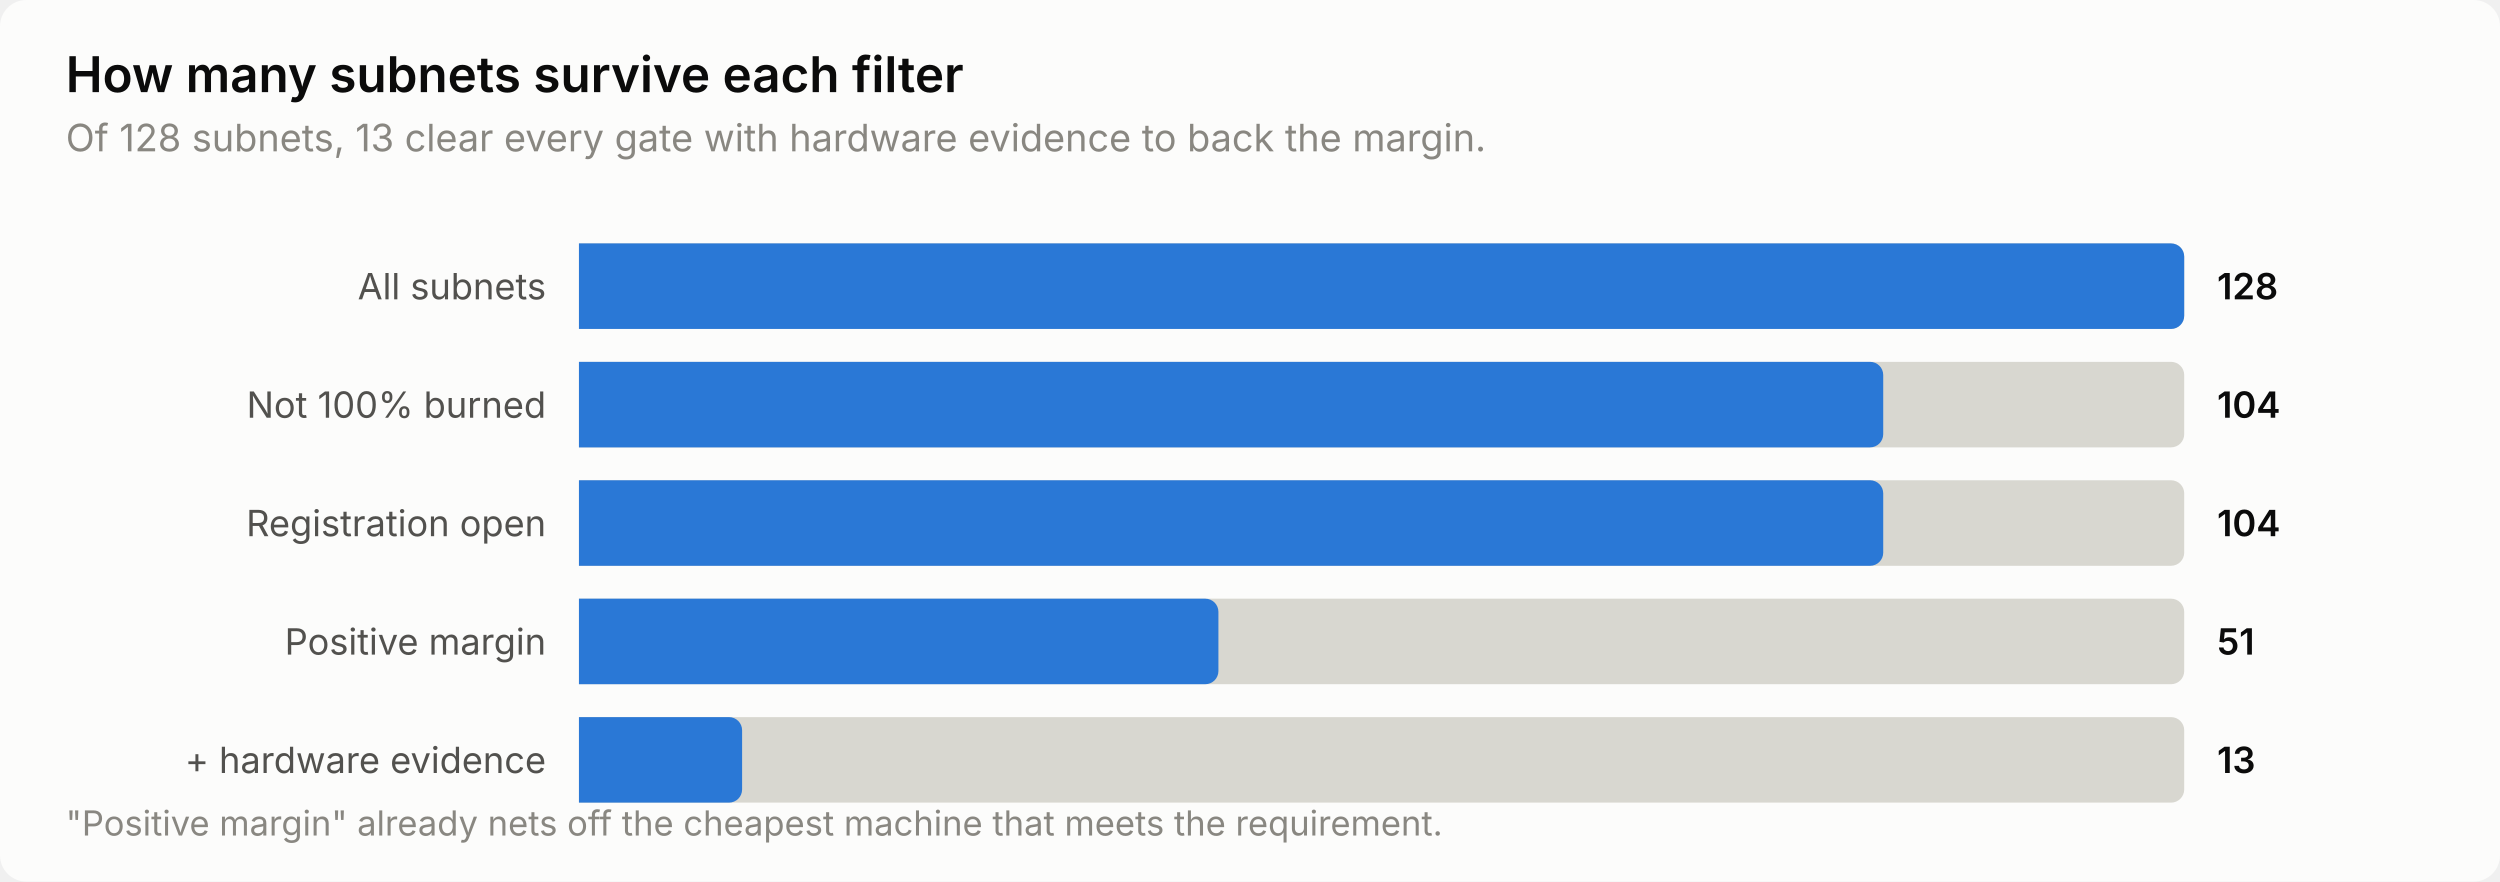
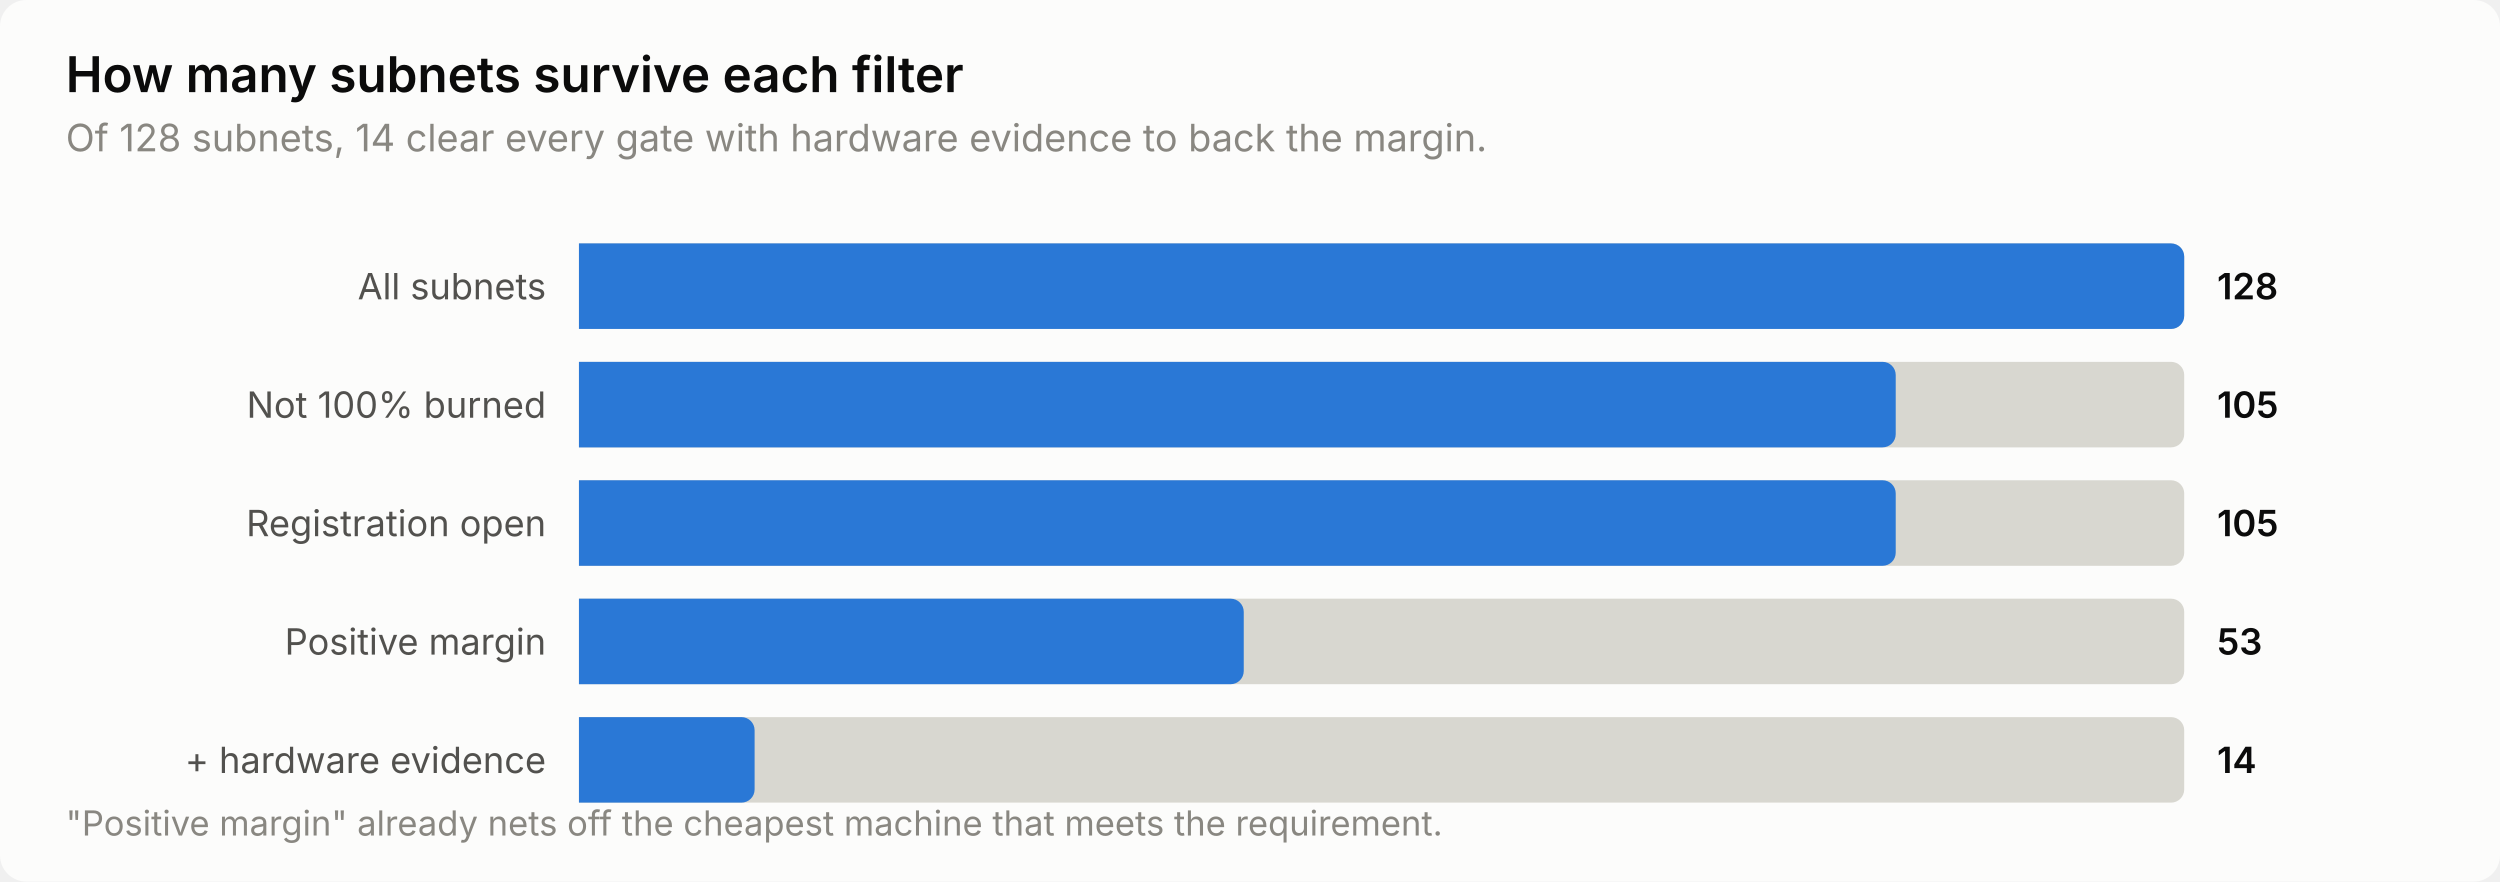
<svg xmlns="http://www.w3.org/2000/svg" width="760" height="268" viewBox="0 0 760 268" role="img" aria-label="How many subnets survive each filter">
  <style>
    text { font-family: system-ui, -apple-system, 'Segoe UI', sans-serif; }
    .t-title { font-size: 15px; font-weight: 600; }
    .t-sub { font-size: 11.5px; }
    .t-lab { font-size: 11px; }
    .t-val { font-size: 11px; font-weight: 600; font-variant-numeric: tabular-nums; }
    .t-tick { font-size: 10.5px; font-variant-numeric: tabular-nums; }

    .surface { fill: #fcfcfb; }
    .ink { fill: #0b0b0b; }
    .ink2 { fill: #52514e; }
    .muted { fill: #898781; }
    .grid { stroke: #e1e0d9; }
    .axis { stroke: #c3c2b7; }
    .accent { fill: #2a78d6; }
    .critical { fill: #d03b3b; }
    .deemph { fill: #d8d7d0; }

    @media (prefers-color-scheme: dark) {
      .surface { fill: #1a1a19; }
      .ink { fill: #ffffff; }
      .ink2 { fill: #c3c2b7; }
      .muted { fill: #898781; }
      .grid { stroke: #2c2c2a; }
      .axis { stroke: #383835; }
      .accent { fill: #3987e5; }
      .deemph { fill: #3a3a37; }
    }
</style>
  <rect class="surface" width="760" height="268" rx="8" />
  <text class="ink t-title" x="20" y="28">How many subnets survive each filter</text>
-   <text class="muted t-sub" x="20" y="46">Of 128 subnets, 13 clear every gate with hardware evidence to back the margin.</text>
+   <text class="muted t-sub" x="20" y="46">Of 128 subnets, 14 clear every gate with hardware evidence to back the margin.</text>
  <text class="ink2 t-lab" x="166" y="91" text-anchor="end">All subnets</text>
  <path class="deemph" d="M176.0,74.0 H660.0 a4.0,4.0 0 0 1 4.0,4.0 V96.0 a4.0,4.0 0 0 1 -4.0,4.0 H176.0 Z" />
  <path class="accent" d="M176.0,74.0 H660.0 a4.0,4.0 0 0 1 4.0,4.0 V96.0 a4.0,4.0 0 0 1 -4.0,4.0 H176.0 Z" />
  <text class="ink t-val" x="674" y="91">128</text>
  <text class="ink2 t-lab" x="166" y="127" text-anchor="end">Not 100% burned</text>
  <path class="deemph" d="M176.0,110.0 H660.0 a4.0,4.0 0 0 1 4.0,4.0 V132.0 a4.0,4.0 0 0 1 -4.0,4.0 H176.0 Z" />
-   <path class="accent" d="M176.0,110.0 H568.5 a4.0,4.0 0 0 1 4.0,4.0 V132.0 a4.0,4.0 0 0 1 -4.0,4.0 H176.0 Z" />
-   <text class="ink t-val" x="674" y="127">104</text>
+   <path class="accent" d="M176.0,110.0 H572.3 a4.0,4.0 0 0 1 4.0,4.0 V132.0 a4.0,4.0 0 0 1 -4.0,4.0 H176.0 Z" />
+   <text class="ink t-val" x="674" y="127">105</text>
  <text class="ink2 t-lab" x="166" y="163" text-anchor="end">Registration open</text>
  <path class="deemph" d="M176.0,146.0 H660.0 a4.0,4.0 0 0 1 4.0,4.0 V168.0 a4.0,4.0 0 0 1 -4.0,4.0 H176.0 Z" />
-   <path class="accent" d="M176.0,146.0 H568.5 a4.0,4.0 0 0 1 4.0,4.0 V168.0 a4.0,4.0 0 0 1 -4.0,4.0 H176.0 Z" />
-   <text class="ink t-val" x="674" y="163">104</text>
+   <path class="accent" d="M176.0,146.0 H572.3 a4.0,4.0 0 0 1 4.0,4.0 V168.0 a4.0,4.0 0 0 1 -4.0,4.0 H176.0 Z" />
+   <text class="ink t-val" x="674" y="163">105</text>
  <text class="ink2 t-lab" x="166" y="199" text-anchor="end">Positive margin</text>
  <path class="deemph" d="M176.0,182.0 H660.0 a4.0,4.0 0 0 1 4.0,4.0 V204.0 a4.0,4.0 0 0 1 -4.0,4.0 H176.0 Z" />
-   <path class="accent" d="M176.0,182.0 H366.4 a4.0,4.0 0 0 1 4.0,4.0 V204.0 a4.0,4.0 0 0 1 -4.0,4.0 H176.0 Z" />
-   <text class="ink t-val" x="674" y="199">51</text>
+   <path class="accent" d="M176.0,182.0 H374.1 a4.0,4.0 0 0 1 4.0,4.0 V204.0 a4.0,4.0 0 0 1 -4.0,4.0 H176.0 Z" />
+   <text class="ink t-val" x="674" y="199">53</text>
  <text class="ink2 t-lab" x="166" y="235" text-anchor="end">+ hardware evidence</text>
  <path class="deemph" d="M176.0,218.0 H660.0 a4.0,4.0 0 0 1 4.0,4.0 V240.0 a4.0,4.0 0 0 1 -4.0,4.0 H176.0 Z" />
-   <path class="accent" d="M176.0,218.0 H221.6 a4.0,4.0 0 0 1 4.0,4.0 V240.0 a4.0,4.0 0 0 1 -4.0,4.0 H176.0 Z" />
-   <text class="ink t-val" x="674" y="235">13</text>
+   <path class="accent" d="M176.0,218.0 H225.4 a4.0,4.0 0 0 1 4.0,4.0 V240.0 a4.0,4.0 0 0 1 -4.0,4.0 H176.0 Z" />
+   <text class="ink t-val" x="674" y="235">14</text>
  <text class="muted t-tick" x="20" y="254">"Positive margin" already nets off the cheapest machine that meets the requirement.</text>
</svg>
